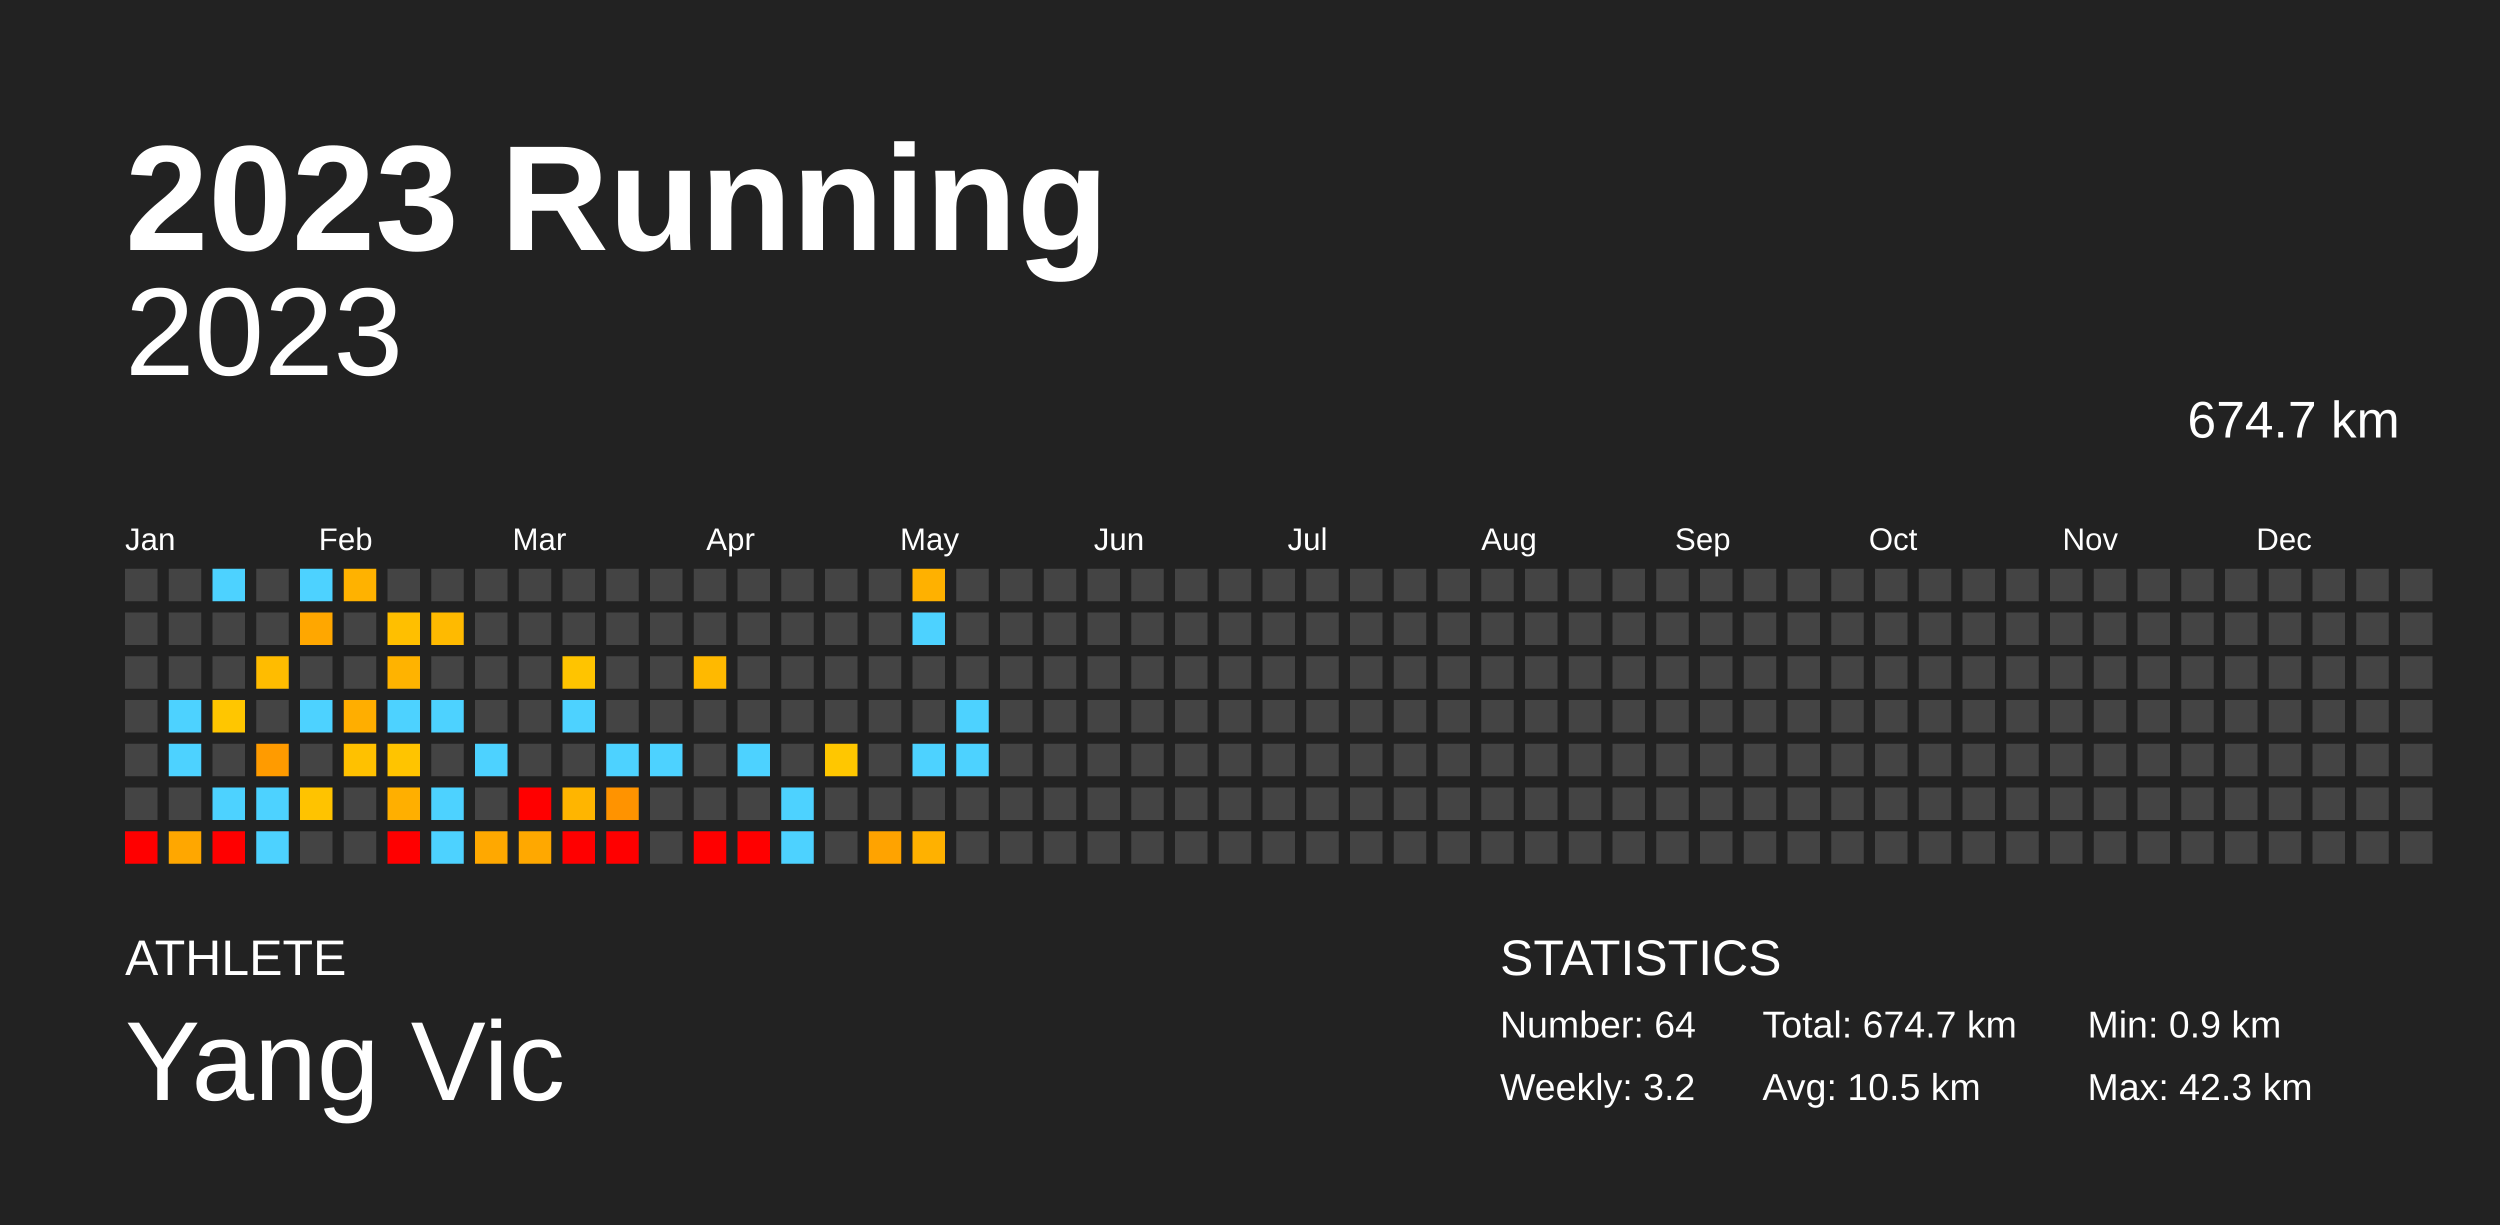
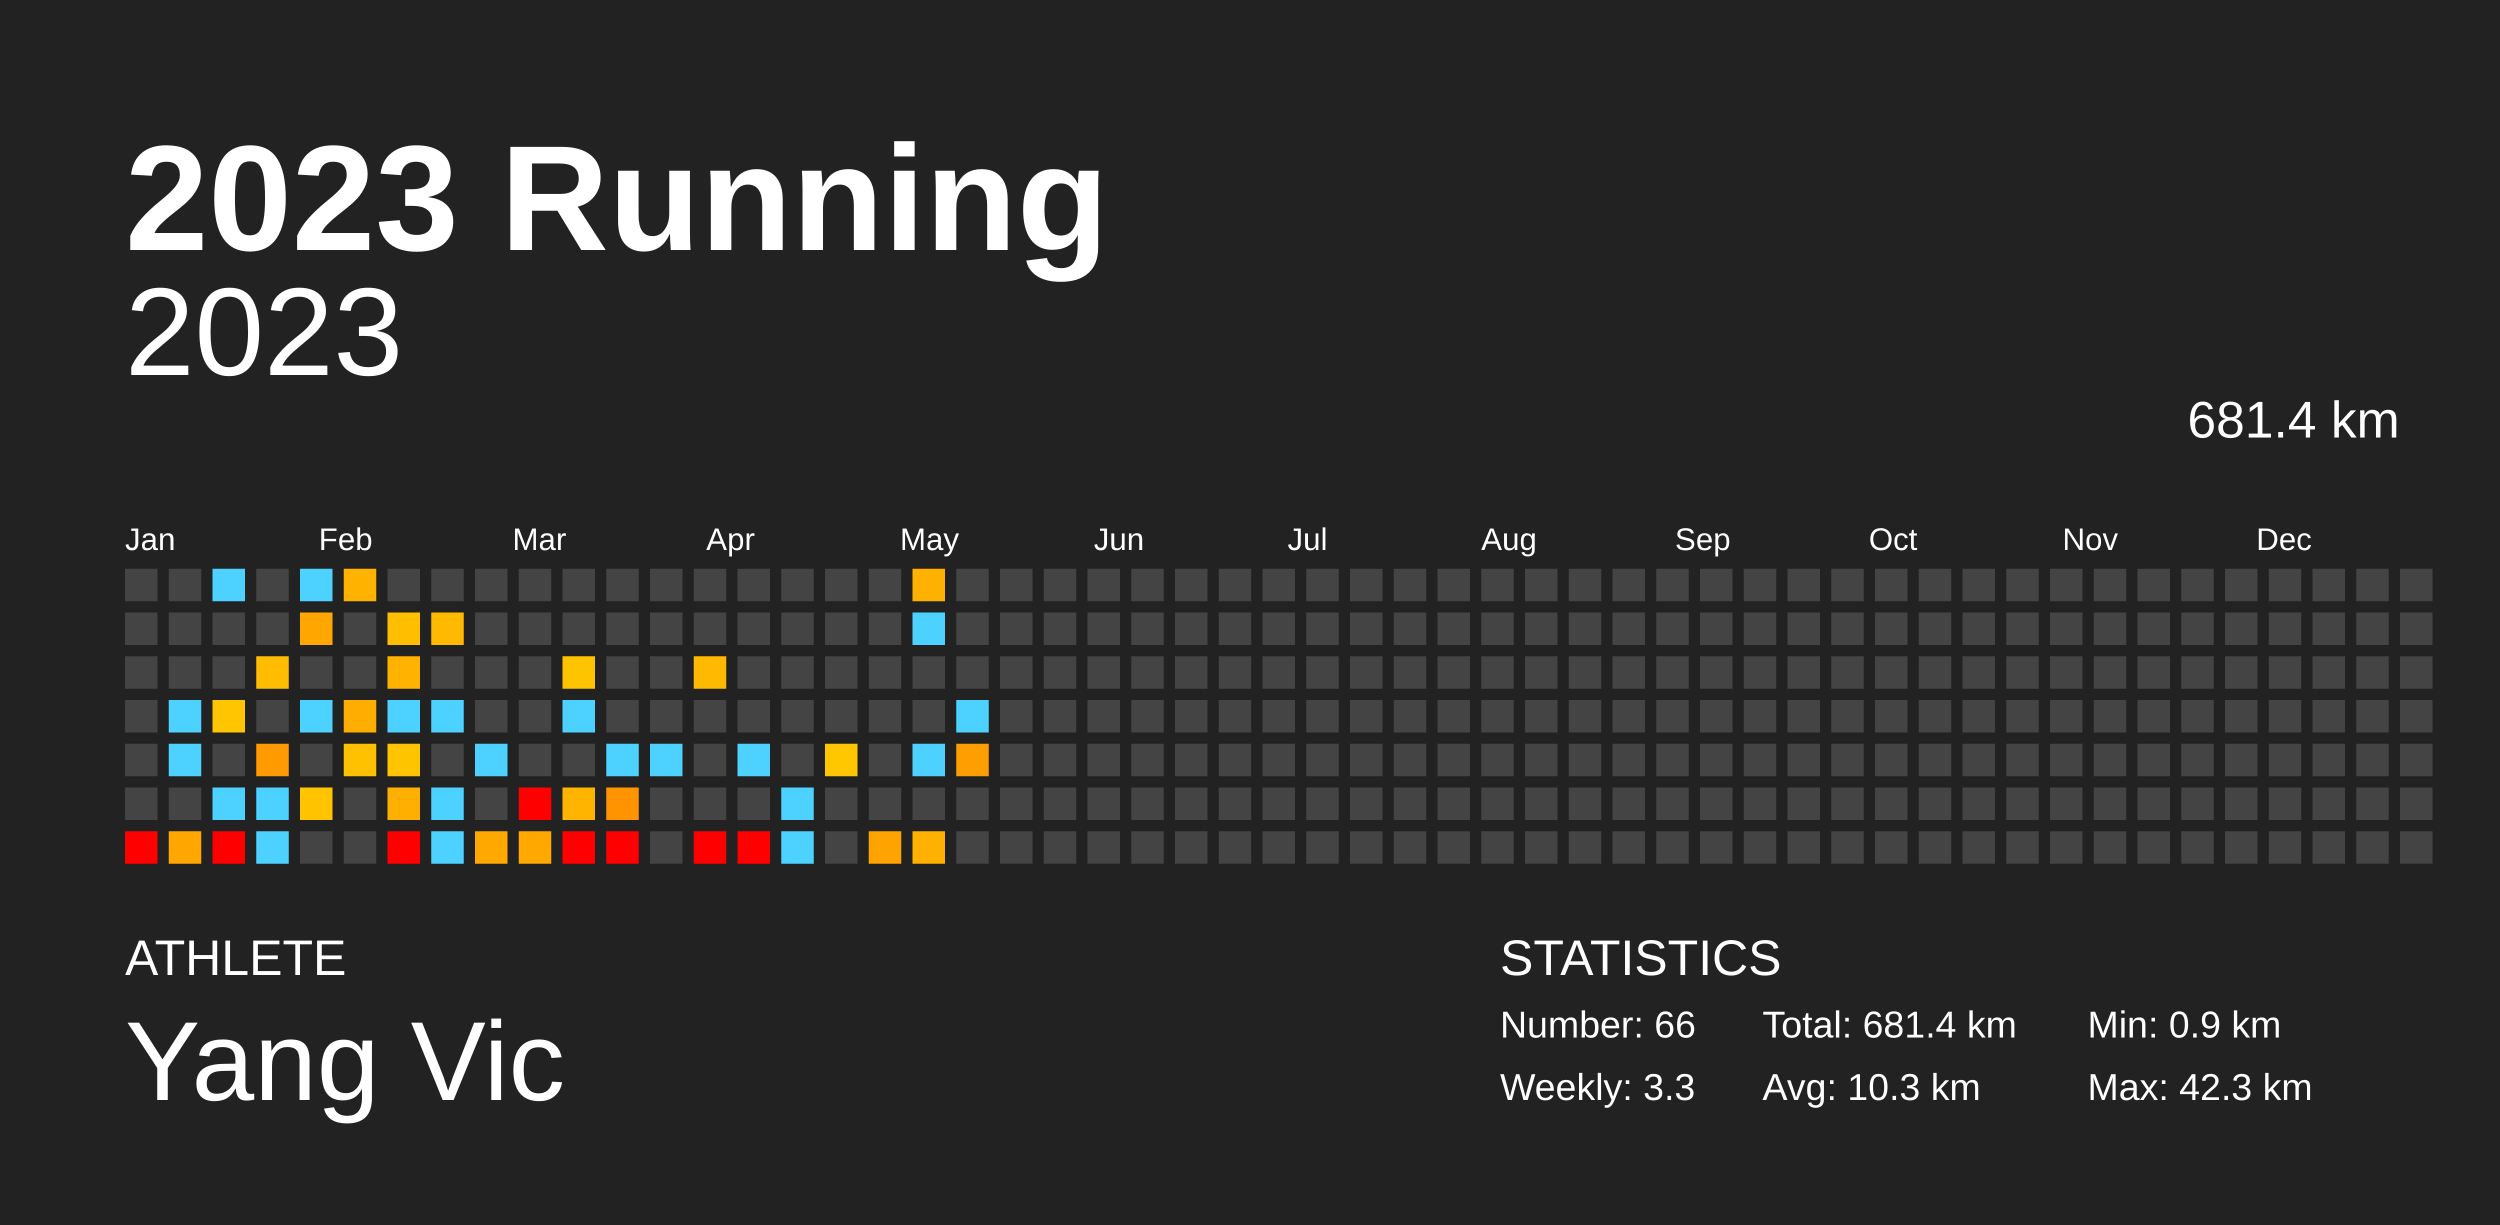
<svg xmlns="http://www.w3.org/2000/svg" baseProfile="full" height="98mm" version="1.1" viewBox="0,0,200,98" width="200mm">
  <defs />
  <rect fill="#222222" height="98" width="200" x="0" y="0" />
  <text fill="#FFFFFF" style="font-size:12px; font-family:Arial; font-weight:bold;" x="10" y="20">2023 Running</text>
  <text fill="#FFFFFF" style="font-size:4px; font-family:Arial" x="10" y="78">ATHLETE</text>
  <text fill="#FFFFFF" style="font-size:9px; font-family:Arial" x="10" y="88">Yang Vic</text>
  <text fill="#FFFFFF" style="font-size:4px; font-family:Arial" x="120" y="78">STATISTICS</text>
-   <text fill="#FFFFFF" style="font-size:3px; font-family:Arial" x="120" y="83">Number: 64</text>
-   <text fill="#FFFFFF" style="font-size:3px; font-family:Arial" x="120" y="88">Weekly: 3.2</text>
-   <text fill="#FFFFFF" style="font-size:3px; font-family:Arial" x="141" y="83">Total: 674.7 km</text>
-   <text fill="#FFFFFF" style="font-size:3px; font-family:Arial" x="141" y="88">Avg: 10.5 km</text>
+   <text fill="#FFFFFF" style="font-size:3px; font-family:Arial" x="120" y="83">Number: 66</text>
+   <text fill="#FFFFFF" style="font-size:3px; font-family:Arial" x="120" y="88">Weekly: 3.3</text>
+   <text fill="#FFFFFF" style="font-size:3px; font-family:Arial" x="141" y="83">Total: 681.4 km</text>
+   <text fill="#FFFFFF" style="font-size:3px; font-family:Arial" x="141" y="88">Avg: 10.3 km</text>
  <text fill="#FFFFFF" style="font-size:3px; font-family:Arial" x="167" y="83">Min: 0.9 km</text>
  <text fill="#FFFFFF" style="font-size:3px; font-family:Arial" x="167" y="88">Max: 42.3 km</text>
  <text alignment-baseline="hanging" fill="#FFFFFF" style="font-size:10.0px; font-family:Arial;" x="10" y="30">2023</text>
-   <text alignment-baseline="hanging" fill="#FFFFFF" style="font-size:4.125px; font-family:Arial;" x="175" y="35">674.7 km</text>
+   <text alignment-baseline="hanging" fill="#FFFFFF" style="font-size:4.125px; font-family:Arial;" x="175" y="35">681.4 km</text>
  <text fill="#FFFFFF" style="font-size:2.5px; font-family:Arial" x="10.0" y="44">Jan</text>
  <text fill="#FFFFFF" style="font-size:2.5px; font-family:Arial" x="25.5" y="44">Feb</text>
  <text fill="#FFFFFF" style="font-size:2.5px; font-family:Arial" x="41.0" y="44">Mar</text>
  <text fill="#FFFFFF" style="font-size:2.5px; font-family:Arial" x="56.5" y="44">Apr</text>
  <text fill="#FFFFFF" style="font-size:2.5px; font-family:Arial" x="72.0" y="44">May</text>
  <text fill="#FFFFFF" style="font-size:2.5px; font-family:Arial" x="87.5" y="44">Jun</text>
  <text fill="#FFFFFF" style="font-size:2.5px; font-family:Arial" x="103.0" y="44">Jul</text>
  <text fill="#FFFFFF" style="font-size:2.5px; font-family:Arial" x="118.5" y="44">Aug</text>
  <text fill="#FFFFFF" style="font-size:2.5px; font-family:Arial" x="134.0" y="44">Sep</text>
  <text fill="#FFFFFF" style="font-size:2.5px; font-family:Arial" x="149.5" y="44">Oct</text>
  <text fill="#FFFFFF" style="font-size:2.5px; font-family:Arial" x="165.0" y="44">Nov</text>
  <text fill="#FFFFFF" style="font-size:2.5px; font-family:Arial" x="180.5" y="44">Dec</text>
  <rect fill="#444444" height="2.6" width="2.6" x="10.0" y="45.5" />
  <rect fill="#444444" height="2.6" width="2.6" x="10.0" y="49.0" />
  <rect fill="#444444" height="2.6" width="2.6" x="10.0" y="52.5" />
  <rect fill="#444444" height="2.6" width="2.6" x="10.0" y="56.0" />
  <rect fill="#444444" height="2.6" width="2.6" x="10.0" y="59.5" />
  <rect fill="#444444" height="2.6" width="2.6" x="10.0" y="63.0" />
  <rect fill="red" height="2.6" width="2.6" x="10.0" y="66.5" />
  <rect fill="#444444" height="2.6" width="2.6" x="13.5" y="45.5" />
  <rect fill="#444444" height="2.6" width="2.6" x="13.5" y="49.0" />
  <rect fill="#444444" height="2.6" width="2.6" x="13.5" y="52.5" />
  <rect fill="#4dd2ff" height="2.6" width="2.6" x="13.5" y="56.0" />
  <rect fill="#4dd2ff" height="2.6" width="2.6" x="13.5" y="59.5" />
  <rect fill="#444444" height="2.6" width="2.6" x="13.5" y="63.0" />
  <rect fill="#ffa700" height="2.6" width="2.6" x="13.5" y="66.5" />
  <rect fill="#4dd2ff" height="2.6" width="2.6" x="17.0" y="45.5" />
  <rect fill="#444444" height="2.6" width="2.6" x="17.0" y="49.0" />
  <rect fill="#444444" height="2.6" width="2.6" x="17.0" y="52.5" />
  <rect fill="#ffc600" height="2.6" width="2.6" x="17.0" y="56.0" />
  <rect fill="#444444" height="2.6" width="2.6" x="17.0" y="59.5" />
  <rect fill="#4dd2ff" height="2.6" width="2.6" x="17.0" y="63.0" />
  <rect fill="red" height="2.6" width="2.6" x="17.0" y="66.5" />
  <rect fill="#444444" height="2.6" width="2.6" x="20.5" y="45.5" />
  <rect fill="#444444" height="2.6" width="2.6" x="20.5" y="49.0" />
  <rect fill="#ffbc00" height="2.6" width="2.6" x="20.5" y="52.5" />
  <rect fill="#444444" height="2.6" width="2.6" x="20.5" y="56.0" />
  <rect fill="#ff9b00" height="2.6" width="2.6" x="20.5" y="59.5" />
  <rect fill="#4dd2ff" height="2.6" width="2.6" x="20.5" y="63.0" />
  <rect fill="#4dd2ff" height="2.6" width="2.6" x="20.5" y="66.5" />
  <rect fill="#4dd2ff" height="2.6" width="2.6" x="24.0" y="45.5" />
  <rect fill="#ffa700" height="2.6" width="2.6" x="24.0" y="49.0" />
  <rect fill="#444444" height="2.6" width="2.6" x="24.0" y="52.5" />
  <rect fill="#4dd2ff" height="2.6" width="2.6" x="24.0" y="56.0" />
  <rect fill="#444444" height="2.6" width="2.6" x="24.0" y="59.5" />
  <rect fill="#ffc300" height="2.6" width="2.6" x="24.0" y="63.0" />
  <rect fill="#444444" height="2.6" width="2.6" x="24.0" y="66.5" />
  <rect fill="#ffb200" height="2.6" width="2.6" x="27.5" y="45.5" />
  <rect fill="#444444" height="2.6" width="2.6" x="27.5" y="49.0" />
  <rect fill="#444444" height="2.6" width="2.6" x="27.5" y="52.5" />
  <rect fill="#ffae00" height="2.6" width="2.6" x="27.5" y="56.0" />
  <rect fill="#ffc100" height="2.6" width="2.6" x="27.5" y="59.5" />
  <rect fill="#444444" height="2.6" width="2.6" x="27.5" y="63.0" />
  <rect fill="#444444" height="2.6" width="2.6" x="27.5" y="66.5" />
  <rect fill="#444444" height="2.6" width="2.6" x="31.0" y="45.5" />
  <rect fill="#ffbf00" height="2.6" width="2.6" x="31.0" y="49.0" />
  <rect fill="#ffb300" height="2.6" width="2.6" x="31.0" y="52.5" />
  <rect fill="#4dd2ff" height="2.6" width="2.6" x="31.0" y="56.0" />
  <rect fill="#ffc400" height="2.6" width="2.6" x="31.0" y="59.5" />
  <rect fill="#ffaf00" height="2.6" width="2.6" x="31.0" y="63.0" />
  <rect fill="red" height="2.6" width="2.6" x="31.0" y="66.5" />
  <rect fill="#444444" height="2.6" width="2.6" x="34.5" y="45.5" />
  <rect fill="#ffba00" height="2.6" width="2.6" x="34.5" y="49.0" />
  <rect fill="#444444" height="2.6" width="2.6" x="34.5" y="52.5" />
  <rect fill="#4dd2ff" height="2.6" width="2.6" x="34.5" y="56.0" />
  <rect fill="#444444" height="2.6" width="2.6" x="34.5" y="59.5" />
  <rect fill="#4dd2ff" height="2.6" width="2.6" x="34.5" y="63.0" />
  <rect fill="#4dd2ff" height="2.6" width="2.6" x="34.5" y="66.5" />
  <rect fill="#444444" height="2.6" width="2.6" x="38.0" y="45.5" />
  <rect fill="#444444" height="2.6" width="2.6" x="38.0" y="49.0" />
  <rect fill="#444444" height="2.6" width="2.6" x="38.0" y="52.5" />
  <rect fill="#444444" height="2.6" width="2.6" x="38.0" y="56.0" />
  <rect fill="#4dd2ff" height="2.6" width="2.6" x="38.0" y="59.5" />
  <rect fill="#444444" height="2.6" width="2.6" x="38.0" y="63.0" />
  <rect fill="#ffa800" height="2.6" width="2.6" x="38.0" y="66.5" />
  <rect fill="#444444" height="2.6" width="2.6" x="41.5" y="45.5" />
  <rect fill="#444444" height="2.6" width="2.6" x="41.5" y="49.0" />
  <rect fill="#444444" height="2.6" width="2.6" x="41.5" y="52.5" />
  <rect fill="#444444" height="2.6" width="2.6" x="41.5" y="56.0" />
  <rect fill="#444444" height="2.6" width="2.6" x="41.5" y="59.5" />
  <rect fill="red" height="2.6" width="2.6" x="41.5" y="63.0" />
  <rect fill="#ffa800" height="2.6" width="2.6" x="41.5" y="66.5" />
  <rect fill="#444444" height="2.6" width="2.6" x="45.0" y="45.5" />
  <rect fill="#444444" height="2.6" width="2.6" x="45.0" y="49.0" />
  <rect fill="#ffc400" height="2.6" width="2.6" x="45.0" y="52.5" />
  <rect fill="#4dd2ff" height="2.6" width="2.6" x="45.0" y="56.0" />
  <rect fill="#444444" height="2.6" width="2.6" x="45.0" y="59.5" />
  <rect fill="#ffb500" height="2.6" width="2.6" x="45.0" y="63.0" />
  <rect fill="red" height="2.6" width="2.6" x="45.0" y="66.5" />
  <rect fill="#444444" height="2.6" width="2.6" x="48.5" y="45.5" />
  <rect fill="#444444" height="2.6" width="2.6" x="48.5" y="49.0" />
  <rect fill="#444444" height="2.6" width="2.6" x="48.5" y="52.5" />
  <rect fill="#444444" height="2.6" width="2.6" x="48.5" y="56.0" />
  <rect fill="#4dd2ff" height="2.6" width="2.6" x="48.5" y="59.5" />
  <rect fill="#ff9300" height="2.6" width="2.6" x="48.5" y="63.0" />
  <rect fill="red" height="2.6" width="2.6" x="48.5" y="66.5" />
  <rect fill="#444444" height="2.6" width="2.6" x="52.0" y="45.5" />
  <rect fill="#444444" height="2.6" width="2.6" x="52.0" y="49.0" />
  <rect fill="#444444" height="2.6" width="2.6" x="52.0" y="52.5" />
  <rect fill="#444444" height="2.6" width="2.6" x="52.0" y="56.0" />
  <rect fill="#4dd2ff" height="2.6" width="2.6" x="52.0" y="59.5" />
  <rect fill="#444444" height="2.6" width="2.6" x="52.0" y="63.0" />
  <rect fill="#444444" height="2.6" width="2.6" x="52.0" y="66.5" />
  <rect fill="#444444" height="2.6" width="2.6" x="55.5" y="45.5" />
  <rect fill="#444444" height="2.6" width="2.6" x="55.5" y="49.0" />
  <rect fill="#ffb900" height="2.6" width="2.6" x="55.5" y="52.5" />
  <rect fill="#444444" height="2.6" width="2.6" x="55.5" y="56.0" />
  <rect fill="#444444" height="2.6" width="2.6" x="55.5" y="59.5" />
  <rect fill="#444444" height="2.6" width="2.6" x="55.5" y="63.0" />
  <rect fill="red" height="2.6" width="2.6" x="55.5" y="66.5" />
  <rect fill="#444444" height="2.6" width="2.6" x="59.0" y="45.5" />
  <rect fill="#444444" height="2.6" width="2.6" x="59.0" y="49.0" />
  <rect fill="#444444" height="2.6" width="2.6" x="59.0" y="52.5" />
  <rect fill="#444444" height="2.6" width="2.6" x="59.0" y="56.0" />
  <rect fill="#4dd2ff" height="2.6" width="2.6" x="59.0" y="59.5" />
  <rect fill="#444444" height="2.6" width="2.6" x="59.0" y="63.0" />
  <rect fill="red" height="2.6" width="2.6" x="59.0" y="66.5" />
  <rect fill="#444444" height="2.6" width="2.6" x="62.5" y="45.5" />
  <rect fill="#444444" height="2.6" width="2.6" x="62.5" y="49.0" />
  <rect fill="#444444" height="2.6" width="2.6" x="62.5" y="52.5" />
  <rect fill="#444444" height="2.6" width="2.6" x="62.5" y="56.0" />
  <rect fill="#444444" height="2.6" width="2.6" x="62.5" y="59.5" />
  <rect fill="#4dd2ff" height="2.6" width="2.6" x="62.5" y="63.0" />
  <rect fill="#4dd2ff" height="2.6" width="2.6" x="62.5" y="66.5" />
  <rect fill="#444444" height="2.6" width="2.6" x="66.0" y="45.5" />
  <rect fill="#444444" height="2.6" width="2.6" x="66.0" y="49.0" />
  <rect fill="#444444" height="2.6" width="2.6" x="66.0" y="52.5" />
  <rect fill="#444444" height="2.6" width="2.6" x="66.0" y="56.0" />
  <rect fill="#ffc700" height="2.6" width="2.6" x="66.0" y="59.5" />
  <rect fill="#444444" height="2.6" width="2.6" x="66.0" y="63.0" />
  <rect fill="#444444" height="2.6" width="2.6" x="66.0" y="66.5" />
  <rect fill="#444444" height="2.6" width="2.6" x="69.5" y="45.5" />
  <rect fill="#444444" height="2.6" width="2.6" x="69.5" y="49.0" />
  <rect fill="#444444" height="2.6" width="2.6" x="69.5" y="52.5" />
  <rect fill="#444444" height="2.6" width="2.6" x="69.5" y="56.0" />
  <rect fill="#444444" height="2.6" width="2.6" x="69.5" y="59.5" />
  <rect fill="#444444" height="2.6" width="2.6" x="69.5" y="63.0" />
  <rect fill="#ffa300" height="2.6" width="2.6" x="69.5" y="66.5" />
  <rect fill="#ffb100" height="2.6" width="2.6" x="73.0" y="45.5" />
  <rect fill="#4dd2ff" height="2.6" width="2.6" x="73.0" y="49.0" />
  <rect fill="#444444" height="2.6" width="2.6" x="73.0" y="52.5" />
  <rect fill="#444444" height="2.6" width="2.6" x="73.0" y="56.0" />
  <rect fill="#4dd2ff" height="2.6" width="2.6" x="73.0" y="59.5" />
  <rect fill="#444444" height="2.6" width="2.6" x="73.0" y="63.0" />
  <rect fill="#ffb100" height="2.6" width="2.6" x="73.0" y="66.5" />
  <rect fill="#444444" height="2.6" width="2.6" x="76.5" y="45.5" />
  <rect fill="#444444" height="2.6" width="2.6" x="76.5" y="49.0" />
  <rect fill="#444444" height="2.6" width="2.6" x="76.5" y="52.5" />
  <rect fill="#4dd2ff" height="2.6" width="2.6" x="76.5" y="56.0" />
-   <rect fill="#4dd2ff" height="2.6" width="2.6" x="76.5" y="59.5" />
+   <rect fill="#ff9e00" height="2.6" width="2.6" x="76.5" y="59.5" />
  <rect fill="#444444" height="2.6" width="2.6" x="76.5" y="63.0" />
  <rect fill="#444444" height="2.6" width="2.6" x="76.5" y="66.5" />
  <rect fill="#444444" height="2.6" width="2.6" x="80.0" y="45.5" />
  <rect fill="#444444" height="2.6" width="2.6" x="80.0" y="49.0" />
  <rect fill="#444444" height="2.6" width="2.6" x="80.0" y="52.5" />
  <rect fill="#444444" height="2.6" width="2.6" x="80.0" y="56.0" />
  <rect fill="#444444" height="2.6" width="2.6" x="80.0" y="59.5" />
  <rect fill="#444444" height="2.6" width="2.6" x="80.0" y="63.0" />
  <rect fill="#444444" height="2.6" width="2.6" x="80.0" y="66.5" />
  <rect fill="#444444" height="2.6" width="2.6" x="83.5" y="45.5" />
  <rect fill="#444444" height="2.6" width="2.6" x="83.5" y="49.0" />
  <rect fill="#444444" height="2.6" width="2.6" x="83.5" y="52.5" />
  <rect fill="#444444" height="2.6" width="2.6" x="83.5" y="56.0" />
  <rect fill="#444444" height="2.6" width="2.6" x="83.5" y="59.5" />
  <rect fill="#444444" height="2.6" width="2.6" x="83.5" y="63.0" />
  <rect fill="#444444" height="2.6" width="2.6" x="83.5" y="66.5" />
  <rect fill="#444444" height="2.6" width="2.6" x="87.0" y="45.5" />
  <rect fill="#444444" height="2.6" width="2.6" x="87.0" y="49.0" />
  <rect fill="#444444" height="2.6" width="2.6" x="87.0" y="52.5" />
  <rect fill="#444444" height="2.6" width="2.6" x="87.0" y="56.0" />
  <rect fill="#444444" height="2.6" width="2.6" x="87.0" y="59.5" />
  <rect fill="#444444" height="2.6" width="2.6" x="87.0" y="63.0" />
  <rect fill="#444444" height="2.6" width="2.6" x="87.0" y="66.5" />
  <rect fill="#444444" height="2.6" width="2.6" x="90.5" y="45.5" />
  <rect fill="#444444" height="2.6" width="2.6" x="90.5" y="49.0" />
  <rect fill="#444444" height="2.6" width="2.6" x="90.5" y="52.5" />
  <rect fill="#444444" height="2.6" width="2.6" x="90.5" y="56.0" />
  <rect fill="#444444" height="2.6" width="2.6" x="90.5" y="59.5" />
  <rect fill="#444444" height="2.6" width="2.6" x="90.5" y="63.0" />
  <rect fill="#444444" height="2.6" width="2.6" x="90.5" y="66.5" />
  <rect fill="#444444" height="2.6" width="2.6" x="94.0" y="45.5" />
  <rect fill="#444444" height="2.6" width="2.6" x="94.0" y="49.0" />
  <rect fill="#444444" height="2.6" width="2.6" x="94.0" y="52.5" />
  <rect fill="#444444" height="2.6" width="2.6" x="94.0" y="56.0" />
  <rect fill="#444444" height="2.6" width="2.6" x="94.0" y="59.5" />
  <rect fill="#444444" height="2.6" width="2.6" x="94.0" y="63.0" />
  <rect fill="#444444" height="2.6" width="2.6" x="94.0" y="66.5" />
  <rect fill="#444444" height="2.6" width="2.6" x="97.5" y="45.5" />
  <rect fill="#444444" height="2.6" width="2.6" x="97.5" y="49.0" />
  <rect fill="#444444" height="2.6" width="2.6" x="97.5" y="52.5" />
  <rect fill="#444444" height="2.6" width="2.6" x="97.5" y="56.0" />
  <rect fill="#444444" height="2.6" width="2.6" x="97.5" y="59.5" />
  <rect fill="#444444" height="2.6" width="2.6" x="97.5" y="63.0" />
  <rect fill="#444444" height="2.6" width="2.6" x="97.5" y="66.5" />
  <rect fill="#444444" height="2.6" width="2.6" x="101.0" y="45.5" />
  <rect fill="#444444" height="2.6" width="2.6" x="101.0" y="49.0" />
  <rect fill="#444444" height="2.6" width="2.6" x="101.0" y="52.5" />
  <rect fill="#444444" height="2.6" width="2.6" x="101.0" y="56.0" />
  <rect fill="#444444" height="2.6" width="2.6" x="101.0" y="59.5" />
  <rect fill="#444444" height="2.6" width="2.6" x="101.0" y="63.0" />
  <rect fill="#444444" height="2.6" width="2.6" x="101.0" y="66.5" />
  <rect fill="#444444" height="2.6" width="2.6" x="104.5" y="45.5" />
  <rect fill="#444444" height="2.6" width="2.6" x="104.5" y="49.0" />
  <rect fill="#444444" height="2.6" width="2.6" x="104.5" y="52.5" />
  <rect fill="#444444" height="2.6" width="2.6" x="104.5" y="56.0" />
  <rect fill="#444444" height="2.6" width="2.6" x="104.5" y="59.5" />
  <rect fill="#444444" height="2.6" width="2.6" x="104.5" y="63.0" />
  <rect fill="#444444" height="2.6" width="2.6" x="104.5" y="66.5" />
  <rect fill="#444444" height="2.6" width="2.6" x="108.0" y="45.5" />
  <rect fill="#444444" height="2.6" width="2.6" x="108.0" y="49.0" />
  <rect fill="#444444" height="2.6" width="2.6" x="108.0" y="52.5" />
  <rect fill="#444444" height="2.6" width="2.6" x="108.0" y="56.0" />
  <rect fill="#444444" height="2.6" width="2.6" x="108.0" y="59.5" />
  <rect fill="#444444" height="2.6" width="2.6" x="108.0" y="63.0" />
  <rect fill="#444444" height="2.6" width="2.6" x="108.0" y="66.5" />
  <rect fill="#444444" height="2.6" width="2.6" x="111.5" y="45.5" />
  <rect fill="#444444" height="2.6" width="2.6" x="111.5" y="49.0" />
  <rect fill="#444444" height="2.6" width="2.6" x="111.5" y="52.5" />
  <rect fill="#444444" height="2.6" width="2.6" x="111.5" y="56.0" />
  <rect fill="#444444" height="2.6" width="2.6" x="111.5" y="59.5" />
  <rect fill="#444444" height="2.6" width="2.6" x="111.5" y="63.0" />
  <rect fill="#444444" height="2.6" width="2.6" x="111.5" y="66.5" />
  <rect fill="#444444" height="2.6" width="2.6" x="115.0" y="45.5" />
  <rect fill="#444444" height="2.6" width="2.6" x="115.0" y="49.0" />
  <rect fill="#444444" height="2.6" width="2.6" x="115.0" y="52.5" />
  <rect fill="#444444" height="2.6" width="2.6" x="115.0" y="56.0" />
  <rect fill="#444444" height="2.6" width="2.6" x="115.0" y="59.5" />
  <rect fill="#444444" height="2.6" width="2.6" x="115.0" y="63.0" />
  <rect fill="#444444" height="2.6" width="2.6" x="115.0" y="66.5" />
  <rect fill="#444444" height="2.6" width="2.6" x="118.5" y="45.5" />
  <rect fill="#444444" height="2.6" width="2.6" x="118.5" y="49.0" />
  <rect fill="#444444" height="2.6" width="2.6" x="118.5" y="52.5" />
  <rect fill="#444444" height="2.6" width="2.6" x="118.5" y="56.0" />
  <rect fill="#444444" height="2.6" width="2.6" x="118.5" y="59.5" />
  <rect fill="#444444" height="2.6" width="2.6" x="118.5" y="63.0" />
  <rect fill="#444444" height="2.6" width="2.6" x="118.5" y="66.5" />
  <rect fill="#444444" height="2.6" width="2.6" x="122.0" y="45.5" />
  <rect fill="#444444" height="2.6" width="2.6" x="122.0" y="49.0" />
  <rect fill="#444444" height="2.6" width="2.6" x="122.0" y="52.5" />
  <rect fill="#444444" height="2.6" width="2.6" x="122.0" y="56.0" />
  <rect fill="#444444" height="2.6" width="2.6" x="122.0" y="59.5" />
  <rect fill="#444444" height="2.6" width="2.6" x="122.0" y="63.0" />
  <rect fill="#444444" height="2.6" width="2.6" x="122.0" y="66.5" />
  <rect fill="#444444" height="2.6" width="2.6" x="125.5" y="45.5" />
  <rect fill="#444444" height="2.6" width="2.6" x="125.5" y="49.0" />
  <rect fill="#444444" height="2.6" width="2.6" x="125.5" y="52.5" />
  <rect fill="#444444" height="2.6" width="2.6" x="125.5" y="56.0" />
  <rect fill="#444444" height="2.6" width="2.6" x="125.5" y="59.5" />
  <rect fill="#444444" height="2.6" width="2.6" x="125.5" y="63.0" />
  <rect fill="#444444" height="2.6" width="2.6" x="125.5" y="66.5" />
  <rect fill="#444444" height="2.6" width="2.6" x="129.0" y="45.5" />
  <rect fill="#444444" height="2.6" width="2.6" x="129.0" y="49.0" />
  <rect fill="#444444" height="2.6" width="2.6" x="129.0" y="52.5" />
  <rect fill="#444444" height="2.6" width="2.6" x="129.0" y="56.0" />
  <rect fill="#444444" height="2.6" width="2.6" x="129.0" y="59.5" />
  <rect fill="#444444" height="2.6" width="2.6" x="129.0" y="63.0" />
  <rect fill="#444444" height="2.6" width="2.6" x="129.0" y="66.5" />
  <rect fill="#444444" height="2.6" width="2.6" x="132.5" y="45.5" />
  <rect fill="#444444" height="2.6" width="2.6" x="132.5" y="49.0" />
  <rect fill="#444444" height="2.6" width="2.6" x="132.5" y="52.5" />
  <rect fill="#444444" height="2.6" width="2.6" x="132.5" y="56.0" />
  <rect fill="#444444" height="2.6" width="2.6" x="132.5" y="59.5" />
  <rect fill="#444444" height="2.6" width="2.6" x="132.5" y="63.0" />
  <rect fill="#444444" height="2.6" width="2.6" x="132.5" y="66.5" />
  <rect fill="#444444" height="2.6" width="2.6" x="136.0" y="45.5" />
  <rect fill="#444444" height="2.6" width="2.6" x="136.0" y="49.0" />
  <rect fill="#444444" height="2.6" width="2.6" x="136.0" y="52.5" />
  <rect fill="#444444" height="2.6" width="2.6" x="136.0" y="56.0" />
  <rect fill="#444444" height="2.6" width="2.6" x="136.0" y="59.5" />
  <rect fill="#444444" height="2.6" width="2.6" x="136.0" y="63.0" />
  <rect fill="#444444" height="2.6" width="2.6" x="136.0" y="66.5" />
  <rect fill="#444444" height="2.6" width="2.6" x="139.5" y="45.5" />
  <rect fill="#444444" height="2.6" width="2.6" x="139.5" y="49.0" />
  <rect fill="#444444" height="2.6" width="2.6" x="139.5" y="52.5" />
  <rect fill="#444444" height="2.6" width="2.6" x="139.5" y="56.0" />
  <rect fill="#444444" height="2.6" width="2.6" x="139.5" y="59.5" />
  <rect fill="#444444" height="2.6" width="2.6" x="139.5" y="63.0" />
  <rect fill="#444444" height="2.6" width="2.6" x="139.5" y="66.5" />
  <rect fill="#444444" height="2.6" width="2.6" x="143.0" y="45.5" />
  <rect fill="#444444" height="2.6" width="2.6" x="143.0" y="49.0" />
  <rect fill="#444444" height="2.6" width="2.6" x="143.0" y="52.5" />
  <rect fill="#444444" height="2.6" width="2.6" x="143.0" y="56.0" />
  <rect fill="#444444" height="2.6" width="2.6" x="143.0" y="59.5" />
  <rect fill="#444444" height="2.6" width="2.6" x="143.0" y="63.0" />
  <rect fill="#444444" height="2.6" width="2.6" x="143.0" y="66.5" />
  <rect fill="#444444" height="2.6" width="2.6" x="146.5" y="45.5" />
  <rect fill="#444444" height="2.6" width="2.6" x="146.5" y="49.0" />
  <rect fill="#444444" height="2.6" width="2.6" x="146.5" y="52.5" />
  <rect fill="#444444" height="2.6" width="2.6" x="146.5" y="56.0" />
  <rect fill="#444444" height="2.6" width="2.6" x="146.5" y="59.5" />
  <rect fill="#444444" height="2.6" width="2.6" x="146.5" y="63.0" />
  <rect fill="#444444" height="2.6" width="2.6" x="146.5" y="66.5" />
  <rect fill="#444444" height="2.6" width="2.6" x="150.0" y="45.5" />
  <rect fill="#444444" height="2.6" width="2.6" x="150.0" y="49.0" />
  <rect fill="#444444" height="2.6" width="2.6" x="150.0" y="52.5" />
  <rect fill="#444444" height="2.6" width="2.6" x="150.0" y="56.0" />
  <rect fill="#444444" height="2.6" width="2.6" x="150.0" y="59.5" />
  <rect fill="#444444" height="2.6" width="2.6" x="150.0" y="63.0" />
  <rect fill="#444444" height="2.6" width="2.6" x="150.0" y="66.5" />
  <rect fill="#444444" height="2.6" width="2.6" x="153.5" y="45.5" />
  <rect fill="#444444" height="2.6" width="2.6" x="153.5" y="49.0" />
  <rect fill="#444444" height="2.6" width="2.6" x="153.5" y="52.5" />
  <rect fill="#444444" height="2.6" width="2.6" x="153.5" y="56.0" />
  <rect fill="#444444" height="2.6" width="2.6" x="153.5" y="59.5" />
  <rect fill="#444444" height="2.6" width="2.6" x="153.5" y="63.0" />
  <rect fill="#444444" height="2.6" width="2.6" x="153.5" y="66.5" />
  <rect fill="#444444" height="2.6" width="2.6" x="157.0" y="45.5" />
  <rect fill="#444444" height="2.6" width="2.6" x="157.0" y="49.0" />
  <rect fill="#444444" height="2.6" width="2.6" x="157.0" y="52.5" />
  <rect fill="#444444" height="2.6" width="2.6" x="157.0" y="56.0" />
  <rect fill="#444444" height="2.6" width="2.6" x="157.0" y="59.5" />
  <rect fill="#444444" height="2.6" width="2.6" x="157.0" y="63.0" />
  <rect fill="#444444" height="2.6" width="2.6" x="157.0" y="66.5" />
  <rect fill="#444444" height="2.6" width="2.6" x="160.5" y="45.5" />
  <rect fill="#444444" height="2.6" width="2.6" x="160.5" y="49.0" />
  <rect fill="#444444" height="2.6" width="2.6" x="160.5" y="52.5" />
  <rect fill="#444444" height="2.6" width="2.6" x="160.5" y="56.0" />
  <rect fill="#444444" height="2.6" width="2.6" x="160.5" y="59.5" />
  <rect fill="#444444" height="2.6" width="2.6" x="160.5" y="63.0" />
  <rect fill="#444444" height="2.6" width="2.6" x="160.5" y="66.5" />
  <rect fill="#444444" height="2.6" width="2.6" x="164.0" y="45.5" />
  <rect fill="#444444" height="2.6" width="2.6" x="164.0" y="49.0" />
  <rect fill="#444444" height="2.6" width="2.6" x="164.0" y="52.5" />
  <rect fill="#444444" height="2.6" width="2.6" x="164.0" y="56.0" />
  <rect fill="#444444" height="2.6" width="2.6" x="164.0" y="59.5" />
  <rect fill="#444444" height="2.6" width="2.6" x="164.0" y="63.0" />
  <rect fill="#444444" height="2.6" width="2.6" x="164.0" y="66.5" />
  <rect fill="#444444" height="2.6" width="2.6" x="167.5" y="45.5" />
  <rect fill="#444444" height="2.6" width="2.6" x="167.5" y="49.0" />
  <rect fill="#444444" height="2.6" width="2.6" x="167.5" y="52.5" />
  <rect fill="#444444" height="2.6" width="2.6" x="167.5" y="56.0" />
  <rect fill="#444444" height="2.6" width="2.6" x="167.5" y="59.5" />
  <rect fill="#444444" height="2.6" width="2.6" x="167.5" y="63.0" />
  <rect fill="#444444" height="2.6" width="2.6" x="167.5" y="66.5" />
  <rect fill="#444444" height="2.6" width="2.6" x="171.0" y="45.5" />
  <rect fill="#444444" height="2.6" width="2.6" x="171.0" y="49.0" />
  <rect fill="#444444" height="2.6" width="2.6" x="171.0" y="52.5" />
  <rect fill="#444444" height="2.6" width="2.6" x="171.0" y="56.0" />
  <rect fill="#444444" height="2.6" width="2.6" x="171.0" y="59.5" />
  <rect fill="#444444" height="2.6" width="2.6" x="171.0" y="63.0" />
  <rect fill="#444444" height="2.6" width="2.6" x="171.0" y="66.5" />
  <rect fill="#444444" height="2.6" width="2.6" x="174.5" y="45.5" />
  <rect fill="#444444" height="2.6" width="2.6" x="174.5" y="49.0" />
  <rect fill="#444444" height="2.6" width="2.6" x="174.5" y="52.5" />
  <rect fill="#444444" height="2.6" width="2.6" x="174.5" y="56.0" />
  <rect fill="#444444" height="2.6" width="2.6" x="174.5" y="59.5" />
  <rect fill="#444444" height="2.6" width="2.6" x="174.5" y="63.0" />
  <rect fill="#444444" height="2.6" width="2.6" x="174.5" y="66.5" />
  <rect fill="#444444" height="2.6" width="2.6" x="178.0" y="45.5" />
  <rect fill="#444444" height="2.6" width="2.6" x="178.0" y="49.0" />
  <rect fill="#444444" height="2.6" width="2.6" x="178.0" y="52.5" />
  <rect fill="#444444" height="2.6" width="2.6" x="178.0" y="56.0" />
  <rect fill="#444444" height="2.6" width="2.6" x="178.0" y="59.5" />
  <rect fill="#444444" height="2.6" width="2.6" x="178.0" y="63.0" />
  <rect fill="#444444" height="2.6" width="2.6" x="178.0" y="66.5" />
  <rect fill="#444444" height="2.6" width="2.6" x="181.5" y="45.5" />
  <rect fill="#444444" height="2.6" width="2.6" x="181.5" y="49.0" />
  <rect fill="#444444" height="2.6" width="2.6" x="181.5" y="52.5" />
  <rect fill="#444444" height="2.6" width="2.6" x="181.5" y="56.0" />
  <rect fill="#444444" height="2.6" width="2.6" x="181.5" y="59.5" />
  <rect fill="#444444" height="2.6" width="2.6" x="181.5" y="63.0" />
  <rect fill="#444444" height="2.6" width="2.6" x="181.5" y="66.5" />
  <rect fill="#444444" height="2.6" width="2.6" x="185.0" y="45.5" />
  <rect fill="#444444" height="2.6" width="2.6" x="185.0" y="49.0" />
  <rect fill="#444444" height="2.6" width="2.6" x="185.0" y="52.5" />
  <rect fill="#444444" height="2.6" width="2.6" x="185.0" y="56.0" />
  <rect fill="#444444" height="2.6" width="2.6" x="185.0" y="59.5" />
  <rect fill="#444444" height="2.6" width="2.6" x="185.0" y="63.0" />
  <rect fill="#444444" height="2.6" width="2.6" x="185.0" y="66.5" />
  <rect fill="#444444" height="2.6" width="2.6" x="188.5" y="45.5" />
  <rect fill="#444444" height="2.6" width="2.6" x="188.5" y="49.0" />
  <rect fill="#444444" height="2.6" width="2.6" x="188.5" y="52.5" />
  <rect fill="#444444" height="2.6" width="2.6" x="188.5" y="56.0" />
  <rect fill="#444444" height="2.6" width="2.6" x="188.5" y="59.5" />
  <rect fill="#444444" height="2.6" width="2.6" x="188.5" y="63.0" />
  <rect fill="#444444" height="2.6" width="2.6" x="188.5" y="66.5" />
  <rect fill="#444444" height="2.6" width="2.6" x="192.0" y="45.5" />
  <rect fill="#444444" height="2.6" width="2.6" x="192.0" y="49.0" />
  <rect fill="#444444" height="2.6" width="2.6" x="192.0" y="52.5" />
  <rect fill="#444444" height="2.6" width="2.6" x="192.0" y="56.0" />
  <rect fill="#444444" height="2.6" width="2.6" x="192.0" y="59.5" />
  <rect fill="#444444" height="2.6" width="2.6" x="192.0" y="63.0" />
  <rect fill="#444444" height="2.6" width="2.6" x="192.0" y="66.5" />
</svg>
